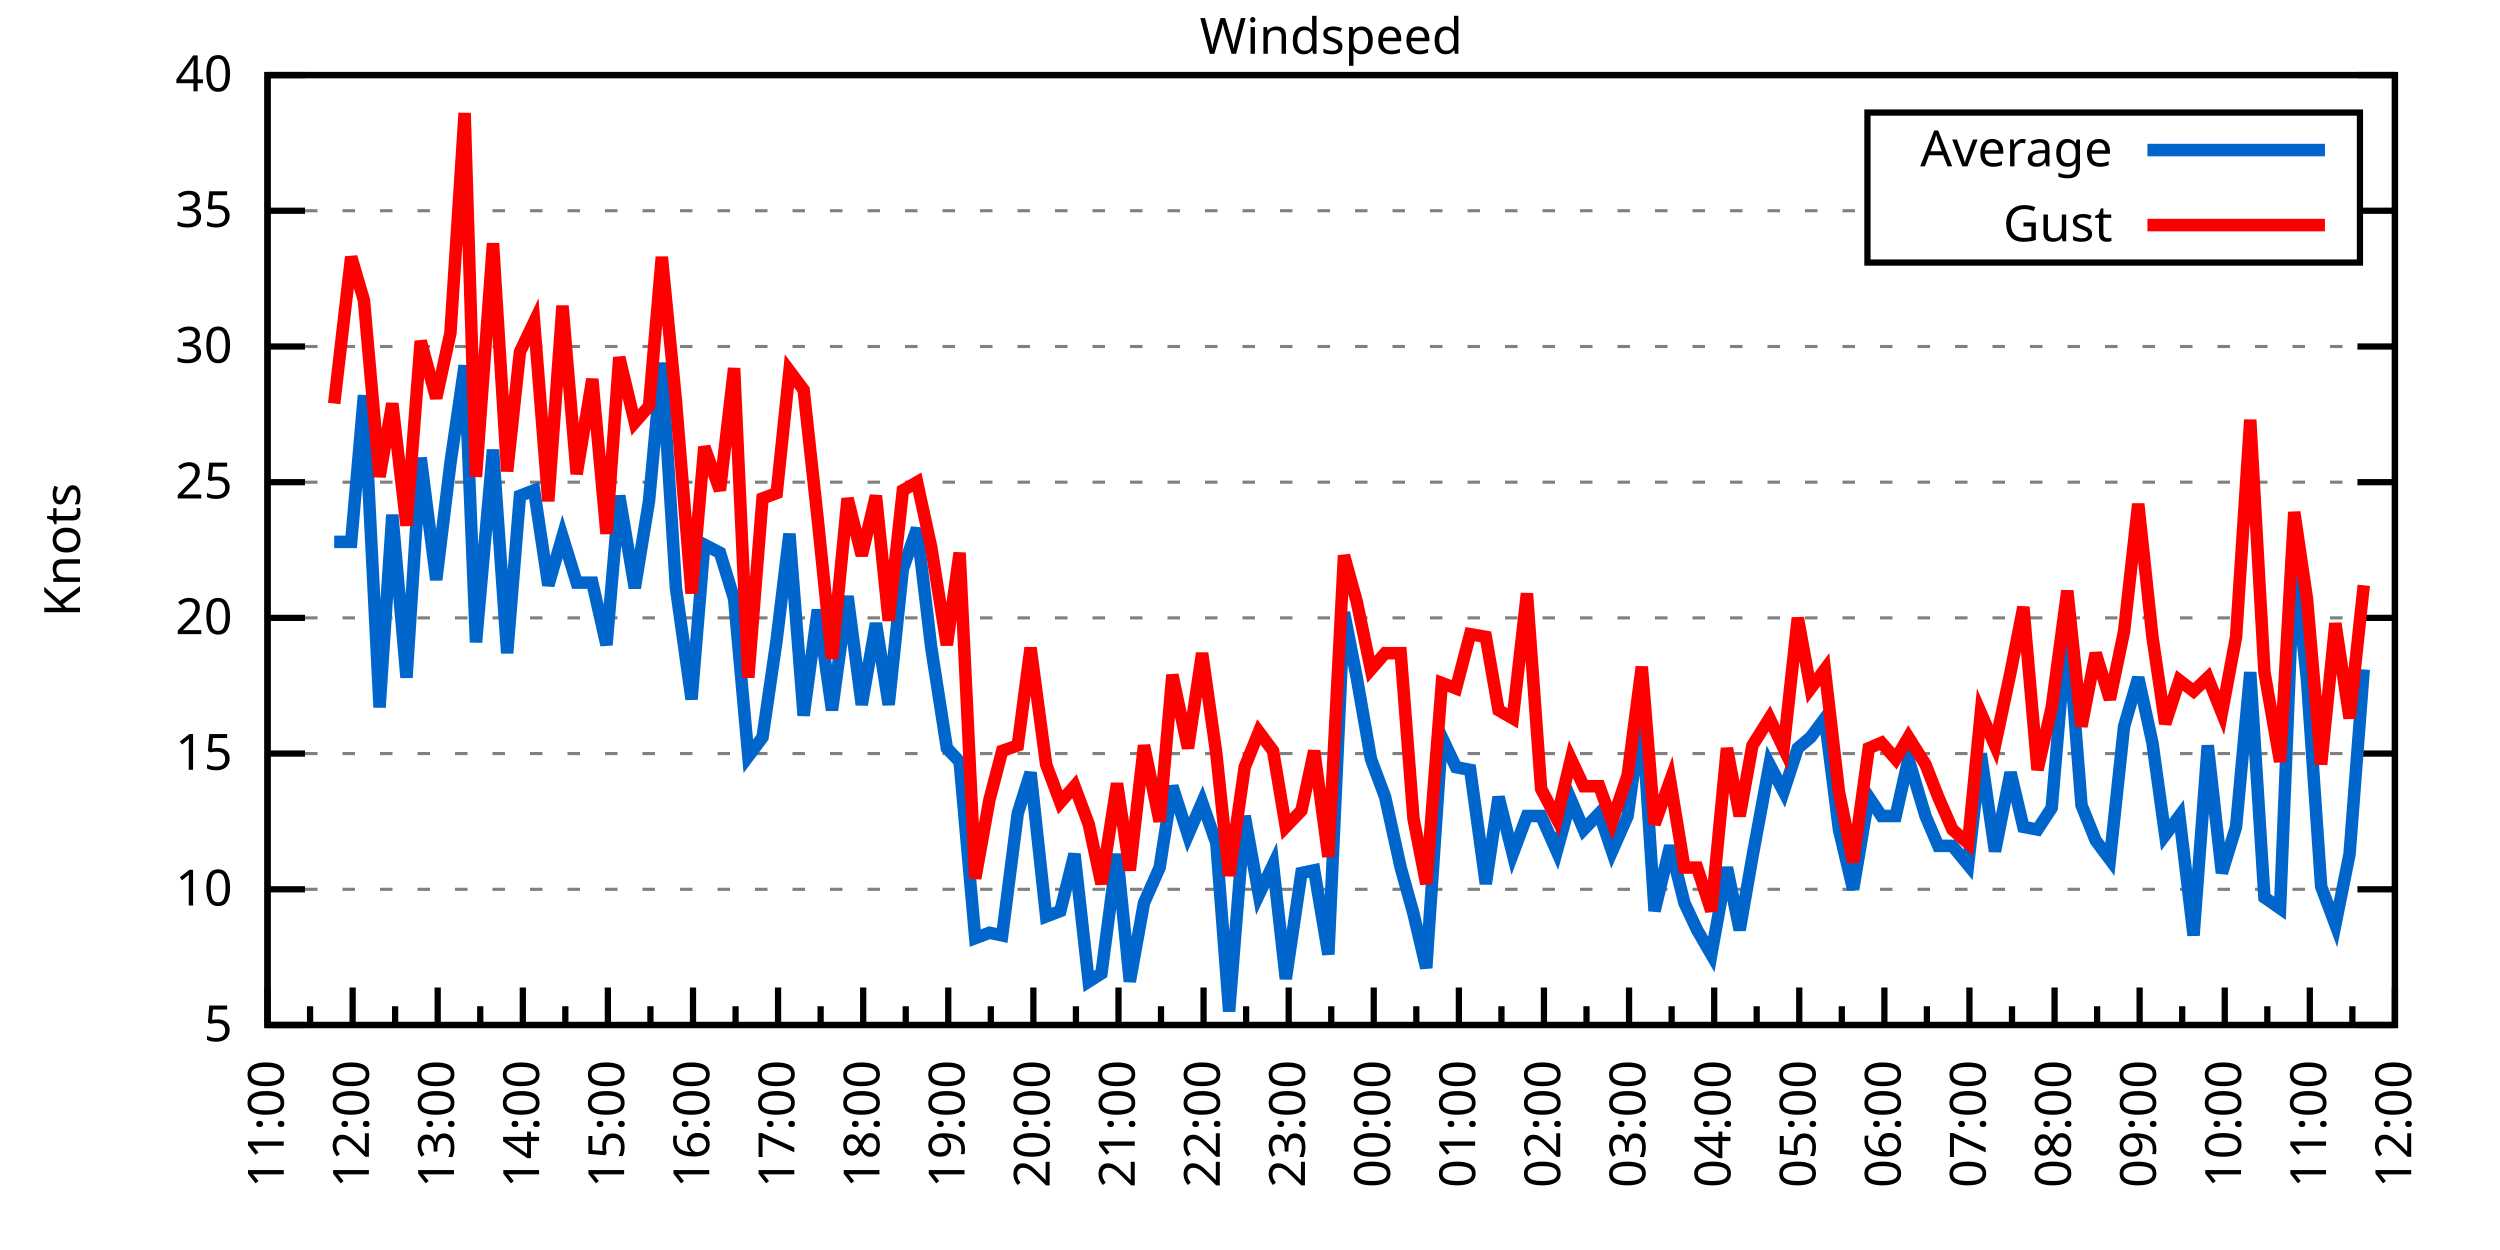
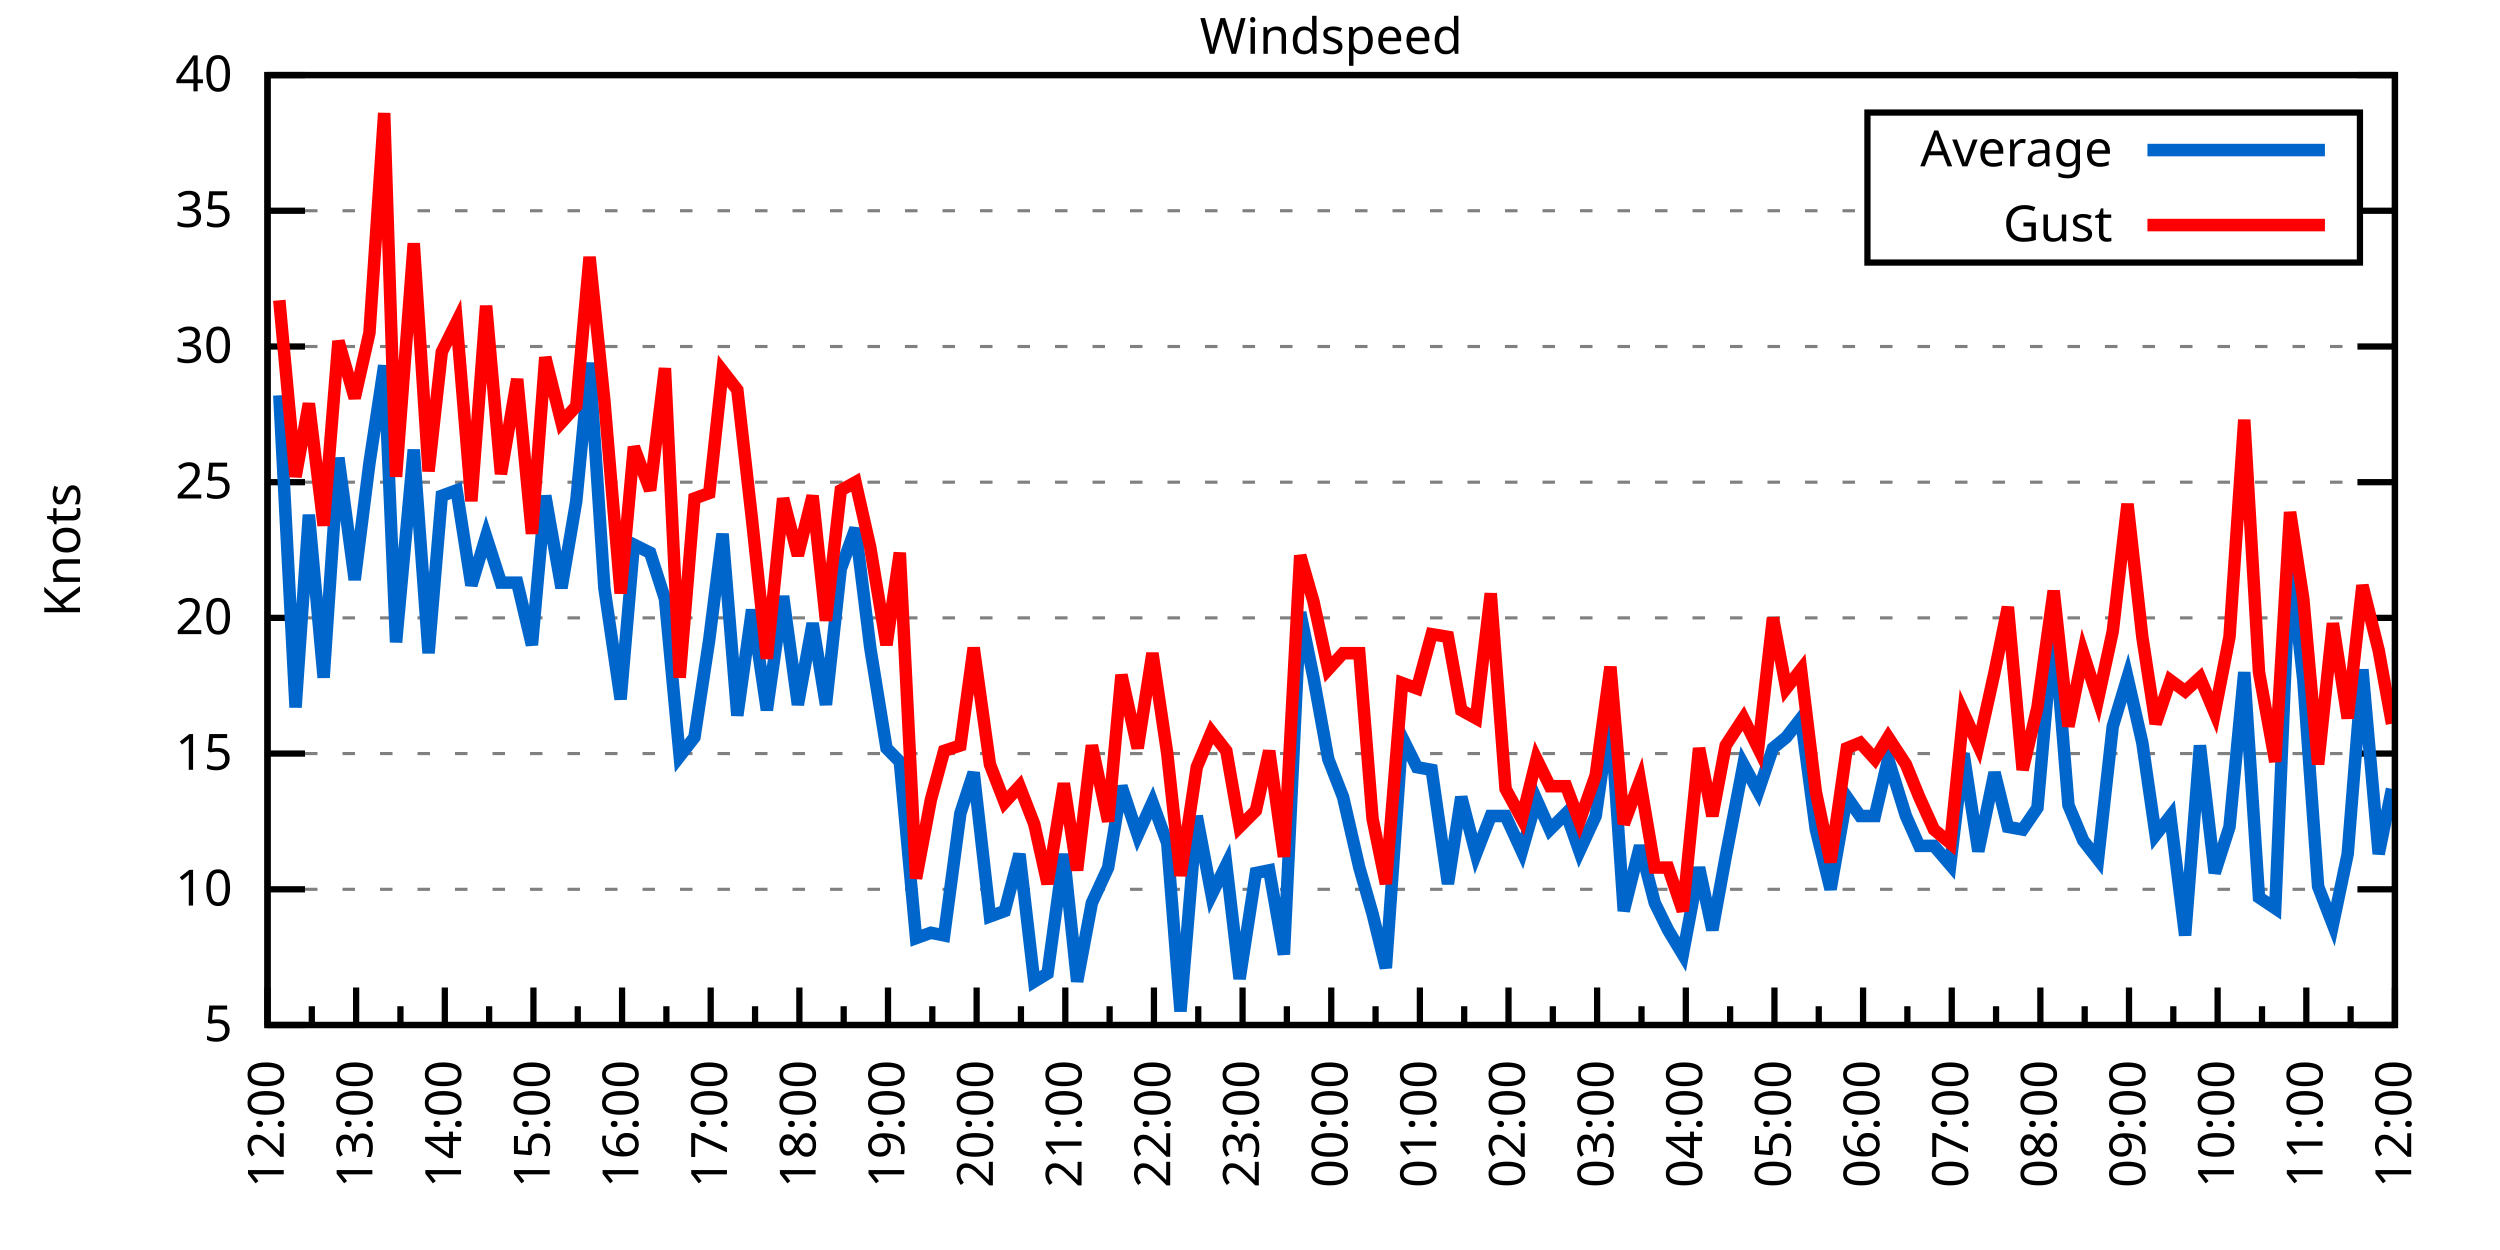
<svg xmlns="http://www.w3.org/2000/svg" xmlns:xlink="http://www.w3.org/1999/xlink" width="400" height="200" viewBox="0 0 400 200">
  <g id="gnuplot_canvas">
    <rect x="0" y="0" width="400" height="200" fill="none" />
    <defs>
      <circle id="gpDot" r="0.5" stroke-width="0.5" stroke="currentColor" />
      <path id="gpPt0" stroke-width="0.333" stroke="currentColor" d="M-1,0 h2 M0,-1 v2" />
      <path id="gpPt1" stroke-width="0.333" stroke="currentColor" d="M-1,-1 L1,1 M1,-1 L-1,1" />
      <path id="gpPt2" stroke-width="0.333" stroke="currentColor" d="M-1,0 L1,0 M0,-1 L0,1 M-1,-1 L1,1 M-1,1 L1,-1" />
      <rect id="gpPt3" stroke-width="0.333" stroke="currentColor" x="-1" y="-1" width="2" height="2" />
      <rect id="gpPt4" stroke-width="0.333" stroke="currentColor" fill="currentColor" x="-1" y="-1" width="2" height="2" />
      <circle id="gpPt5" stroke-width="0.333" stroke="currentColor" cx="0" cy="0" r="1" />
      <use xlink:href="#gpPt5" id="gpPt6" fill="currentColor" stroke="none" />
      <path id="gpPt7" stroke-width="0.333" stroke="currentColor" d="M0,-1.33 L-1.33,0.67 L1.33,0.67 z" />
      <use xlink:href="#gpPt7" id="gpPt8" fill="currentColor" stroke="none" />
      <use xlink:href="#gpPt7" id="gpPt9" stroke="currentColor" transform="rotate(180)" />
      <use xlink:href="#gpPt9" id="gpPt10" fill="currentColor" stroke="none" />
      <use xlink:href="#gpPt3" id="gpPt11" stroke="currentColor" transform="rotate(45)" />
      <use xlink:href="#gpPt11" id="gpPt12" fill="currentColor" stroke="none" />
      <path id="gpPt13" stroke-width="0.333" stroke="currentColor" d="M0,1.330 L1.265,0.411 L0.782,-1.067 L-0.782,-1.076 L-1.265,0.411 z" />
      <use xlink:href="#gpPt13" id="gpPt14" fill="currentColor" stroke="none" />
      <filter id="textbox" filterUnits="objectBoundingBox" x="0" y="0" height="1" width="1">
        <feFlood flood-color="white" flood-opacity="1" result="bgnd" />
        <feComposite in="SourceGraphic" in2="bgnd" operator="atop" />
      </filter>
      <filter id="greybox" filterUnits="objectBoundingBox" x="0" y="0" height="1" width="1">
        <feFlood flood-color="lightgrey" flood-opacity="1" result="grey" />
        <feComposite in="SourceGraphic" in2="grey" operator="atop" />
      </filter>
    </defs>
    <g fill="none" color="white" stroke="currentColor" stroke-width="1.00" stroke-linecap="butt" stroke-linejoin="miter">
</g>
    <g fill="none" color="black" stroke="currentColor" stroke-width="1.00" stroke-linecap="butt" stroke-linejoin="miter">
      <g stroke="none" shape-rendering="crispEdges">
        <polygon fill="rgb(255, 255, 255)" points="42.80,164.00 383.18,164.00 383.18,12.02 42.80,12.02 " />
      </g>
    </g>
    <g fill="none" color="black" stroke="currentColor" stroke-width="1.00" stroke-linecap="butt" stroke-linejoin="miter">
</g>
    <g fill="none" color="black" stroke="black" stroke-width="0.50" stroke-linecap="butt" stroke-linejoin="miter">
</g>
    <g fill="none" color="gray" stroke="currentColor" stroke-width="0.50" stroke-linecap="butt" stroke-linejoin="miter">
      <path stroke="gray" stroke-dasharray="2,4" class="gridline" d="M42.80,164.00 L383.19,164.00  " />
    </g>
    <g fill="none" color="gray" stroke="gray" stroke-width="1.00" stroke-linecap="butt" stroke-linejoin="miter">
</g>
    <g fill="none" color="black" stroke="currentColor" stroke-width="1.00" stroke-linecap="butt" stroke-linejoin="miter">
      <path stroke="black" d="M42.80,164.00 L48.80,164.00 M383.19,164.00 L377.19,164.00  " />
      <g transform="translate(37.20,166.60)" stroke="none" fill="black" font-family="Sans" font-size="8.00" text-anchor="end">
        <text>
          <tspan font-family="Sans"> 5</tspan>
        </text>
      </g>
    </g>
    <g fill="none" color="black" stroke="currentColor" stroke-width="1.00" stroke-linecap="butt" stroke-linejoin="miter">
</g>
    <g fill="none" color="black" stroke="black" stroke-width="0.50" stroke-linecap="butt" stroke-linejoin="miter">
</g>
    <g fill="none" color="gray" stroke="currentColor" stroke-width="0.50" stroke-linecap="butt" stroke-linejoin="miter">
      <path stroke="gray" stroke-dasharray="2,4" class="gridline" d="M42.80,142.29 L383.19,142.29  " />
    </g>
    <g fill="none" color="gray" stroke="gray" stroke-width="1.00" stroke-linecap="butt" stroke-linejoin="miter">
</g>
    <g fill="none" color="black" stroke="currentColor" stroke-width="1.00" stroke-linecap="butt" stroke-linejoin="miter">
      <path stroke="black" d="M42.80,142.29 L48.80,142.29 M383.19,142.29 L377.19,142.29  " />
      <g transform="translate(37.20,144.89)" stroke="none" fill="black" font-family="Sans" font-size="8.00" text-anchor="end">
        <text>
          <tspan font-family="Sans"> 10</tspan>
        </text>
      </g>
    </g>
    <g fill="none" color="black" stroke="currentColor" stroke-width="1.00" stroke-linecap="butt" stroke-linejoin="miter">
</g>
    <g fill="none" color="black" stroke="black" stroke-width="0.50" stroke-linecap="butt" stroke-linejoin="miter">
</g>
    <g fill="none" color="gray" stroke="currentColor" stroke-width="0.50" stroke-linecap="butt" stroke-linejoin="miter">
      <path stroke="gray" stroke-dasharray="2,4" class="gridline" d="M42.80,120.57 L383.19,120.57  " />
    </g>
    <g fill="none" color="gray" stroke="gray" stroke-width="1.00" stroke-linecap="butt" stroke-linejoin="miter">
</g>
    <g fill="none" color="black" stroke="currentColor" stroke-width="1.00" stroke-linecap="butt" stroke-linejoin="miter">
      <path stroke="black" d="M42.80,120.57 L48.80,120.57 M383.19,120.57 L377.19,120.57  " />
      <g transform="translate(37.20,123.17)" stroke="none" fill="black" font-family="Sans" font-size="8.00" text-anchor="end">
        <text>
          <tspan font-family="Sans"> 15</tspan>
        </text>
      </g>
    </g>
    <g fill="none" color="black" stroke="currentColor" stroke-width="1.00" stroke-linecap="butt" stroke-linejoin="miter">
</g>
    <g fill="none" color="black" stroke="black" stroke-width="0.50" stroke-linecap="butt" stroke-linejoin="miter">
</g>
    <g fill="none" color="gray" stroke="currentColor" stroke-width="0.50" stroke-linecap="butt" stroke-linejoin="miter">
      <path stroke="gray" stroke-dasharray="2,4" class="gridline" d="M42.80,98.86 L383.19,98.86  " />
    </g>
    <g fill="none" color="gray" stroke="gray" stroke-width="1.00" stroke-linecap="butt" stroke-linejoin="miter">
</g>
    <g fill="none" color="black" stroke="currentColor" stroke-width="1.00" stroke-linecap="butt" stroke-linejoin="miter">
      <path stroke="black" d="M42.80,98.86 L48.80,98.86 M383.19,98.86 L377.19,98.86  " />
      <g transform="translate(37.20,101.46)" stroke="none" fill="black" font-family="Sans" font-size="8.00" text-anchor="end">
        <text>
          <tspan font-family="Sans"> 20</tspan>
        </text>
      </g>
    </g>
    <g fill="none" color="black" stroke="currentColor" stroke-width="1.00" stroke-linecap="butt" stroke-linejoin="miter">
</g>
    <g fill="none" color="black" stroke="black" stroke-width="0.50" stroke-linecap="butt" stroke-linejoin="miter">
</g>
    <g fill="none" color="gray" stroke="currentColor" stroke-width="0.50" stroke-linecap="butt" stroke-linejoin="miter">
      <path stroke="gray" stroke-dasharray="2,4" class="gridline" d="M42.80,77.15 L383.19,77.15  " />
    </g>
    <g fill="none" color="gray" stroke="gray" stroke-width="1.00" stroke-linecap="butt" stroke-linejoin="miter">
</g>
    <g fill="none" color="black" stroke="currentColor" stroke-width="1.00" stroke-linecap="butt" stroke-linejoin="miter">
      <path stroke="black" d="M42.80,77.15 L48.80,77.15 M383.19,77.15 L377.19,77.15  " />
      <g transform="translate(37.20,79.75)" stroke="none" fill="black" font-family="Sans" font-size="8.00" text-anchor="end">
        <text>
          <tspan font-family="Sans"> 25</tspan>
        </text>
      </g>
    </g>
    <g fill="none" color="black" stroke="currentColor" stroke-width="1.00" stroke-linecap="butt" stroke-linejoin="miter">
</g>
    <g fill="none" color="black" stroke="black" stroke-width="0.50" stroke-linecap="butt" stroke-linejoin="miter">
</g>
    <g fill="none" color="gray" stroke="currentColor" stroke-width="0.50" stroke-linecap="butt" stroke-linejoin="miter">
      <path stroke="gray" stroke-dasharray="2,4" class="gridline" d="M42.80,55.44 L383.19,55.44  " />
    </g>
    <g fill="none" color="gray" stroke="gray" stroke-width="1.00" stroke-linecap="butt" stroke-linejoin="miter">
</g>
    <g fill="none" color="black" stroke="currentColor" stroke-width="1.00" stroke-linecap="butt" stroke-linejoin="miter">
      <path stroke="black" d="M42.80,55.44 L48.80,55.44 M383.19,55.44 L377.19,55.44  " />
      <g transform="translate(37.20,58.04)" stroke="none" fill="black" font-family="Sans" font-size="8.00" text-anchor="end">
        <text>
          <tspan font-family="Sans"> 30</tspan>
        </text>
      </g>
    </g>
    <g fill="none" color="black" stroke="currentColor" stroke-width="1.00" stroke-linecap="butt" stroke-linejoin="miter">
</g>
    <g fill="none" color="black" stroke="black" stroke-width="0.50" stroke-linecap="butt" stroke-linejoin="miter">
</g>
    <g fill="none" color="gray" stroke="currentColor" stroke-width="0.50" stroke-linecap="butt" stroke-linejoin="miter">
      <path stroke="gray" stroke-dasharray="2,4" class="gridline" d="M42.80,33.72 L298.79,33.72 M377.59,33.72 L383.19,33.72  " />
    </g>
    <g fill="none" color="gray" stroke="gray" stroke-width="1.00" stroke-linecap="butt" stroke-linejoin="miter">
</g>
    <g fill="none" color="black" stroke="currentColor" stroke-width="1.00" stroke-linecap="butt" stroke-linejoin="miter">
      <path stroke="black" d="M42.80,33.72 L48.80,33.72 M383.19,33.72 L377.19,33.72  " />
      <g transform="translate(37.20,36.32)" stroke="none" fill="black" font-family="Sans" font-size="8.00" text-anchor="end">
        <text>
          <tspan font-family="Sans"> 35</tspan>
        </text>
      </g>
    </g>
    <g fill="none" color="black" stroke="currentColor" stroke-width="1.00" stroke-linecap="butt" stroke-linejoin="miter">
</g>
    <g fill="none" color="black" stroke="black" stroke-width="0.50" stroke-linecap="butt" stroke-linejoin="miter">
</g>
    <g fill="none" color="gray" stroke="currentColor" stroke-width="0.50" stroke-linecap="butt" stroke-linejoin="miter">
      <path stroke="gray" stroke-dasharray="2,4" class="gridline" d="M42.80,12.01 L383.19,12.01  " />
    </g>
    <g fill="none" color="gray" stroke="gray" stroke-width="1.00" stroke-linecap="butt" stroke-linejoin="miter">
</g>
    <g fill="none" color="black" stroke="currentColor" stroke-width="1.00" stroke-linecap="butt" stroke-linejoin="miter">
      <path stroke="black" d="M42.80,12.01 L48.80,12.01 M383.19,12.01 L377.19,12.01  " />
      <g transform="translate(37.20,14.61)" stroke="none" fill="black" font-family="Sans" font-size="8.00" text-anchor="end">
        <text>
          <tspan font-family="Sans"> 40</tspan>
        </text>
      </g>
    </g>
    <g fill="none" color="black" stroke="currentColor" stroke-width="1.00" stroke-linecap="butt" stroke-linejoin="miter">
      <path stroke="black" d="M42.80,164.00 L42.80,158.00  " />
      <g transform="translate(45.40,169.60) rotate(270)" stroke="none" fill="black" font-family="Sans" font-size="8.00" text-anchor="end">
        <text>
+           <tspan font-family="Sans">12:00</tspan>
+         </text>
+       </g>
+     </g>
+     <g fill="none" color="black" stroke="currentColor" stroke-width="1.00" stroke-linecap="butt" stroke-linejoin="miter">
+       <path stroke="black" d="M49.89,164.00 L49.89,161.00 M56.98,164.00 L56.98,158.00  " />
+       <g transform="translate(59.58,169.60) rotate(270)" stroke="none" fill="black" font-family="Sans" font-size="8.00" text-anchor="end">
+         <text>
+           <tspan font-family="Sans">13:00</tspan>
+         </text>
+       </g>
+     </g>
+     <g fill="none" color="black" stroke="currentColor" stroke-width="1.00" stroke-linecap="butt" stroke-linejoin="miter">
+       <path stroke="black" d="M64.07,164.00 L64.07,161.00 M71.17,164.00 L71.17,158.00  " />
+       <g transform="translate(73.77,169.60) rotate(270)" stroke="none" fill="black" font-family="Sans" font-size="8.00" text-anchor="end">
+         <text>
+           <tspan font-family="Sans">14:00</tspan>
+         </text>
+       </g>
+     </g>
+     <g fill="none" color="black" stroke="currentColor" stroke-width="1.00" stroke-linecap="butt" stroke-linejoin="miter">
+       <path stroke="black" d="M78.26,164.00 L78.26,161.00 M85.35,164.00 L85.35,158.00  " />
+       <g transform="translate(87.95,169.60) rotate(270)" stroke="none" fill="black" font-family="Sans" font-size="8.00" text-anchor="end">
+         <text>
+           <tspan font-family="Sans">15:00</tspan>
+         </text>
+       </g>
+     </g>
+     <g fill="none" color="black" stroke="currentColor" stroke-width="1.00" stroke-linecap="butt" stroke-linejoin="miter">
+       <path stroke="black" d="M92.44,164.00 L92.44,161.00 M99.53,164.00 L99.53,158.00  " />
+       <g transform="translate(102.13,169.60) rotate(270)" stroke="none" fill="black" font-family="Sans" font-size="8.00" text-anchor="end">
+         <text>
+           <tspan font-family="Sans">16:00</tspan>
+         </text>
+       </g>
+     </g>
+     <g fill="none" color="black" stroke="currentColor" stroke-width="1.00" stroke-linecap="butt" stroke-linejoin="miter">
+       <path stroke="black" d="M106.62,164.00 L106.62,161.00 M113.71,164.00 L113.71,158.00  " />
+       <g transform="translate(116.31,169.60) rotate(270)" stroke="none" fill="black" font-family="Sans" font-size="8.00" text-anchor="end">
+         <text>
+           <tspan font-family="Sans">17:00</tspan>
+         </text>
+       </g>
+     </g>
+     <g fill="none" color="black" stroke="currentColor" stroke-width="1.00" stroke-linecap="butt" stroke-linejoin="miter">
+       <path stroke="black" d="M120.81,164.00 L120.81,161.00 M127.90,164.00 L127.90,158.00  " />
+       <g transform="translate(130.50,169.60) rotate(270)" stroke="none" fill="black" font-family="Sans" font-size="8.00" text-anchor="end">
+         <text>
+           <tspan font-family="Sans">18:00</tspan>
+         </text>
+       </g>
+     </g>
+     <g fill="none" color="black" stroke="currentColor" stroke-width="1.00" stroke-linecap="butt" stroke-linejoin="miter">
+       <path stroke="black" d="M134.99,164.00 L134.99,161.00 M142.08,164.00 L142.08,158.00  " />
+       <g transform="translate(144.68,169.60) rotate(270)" stroke="none" fill="black" font-family="Sans" font-size="8.00" text-anchor="end">
+         <text>
+           <tspan font-family="Sans">19:00</tspan>
+         </text>
+       </g>
+     </g>
+     <g fill="none" color="black" stroke="currentColor" stroke-width="1.00" stroke-linecap="butt" stroke-linejoin="miter">
+       <path stroke="black" d="M149.17,164.00 L149.17,161.00 M156.26,164.00 L156.26,158.00  " />
+       <g transform="translate(158.86,169.60) rotate(270)" stroke="none" fill="black" font-family="Sans" font-size="8.00" text-anchor="end">
+         <text>
+           <tspan font-family="Sans">20:00</tspan>
+         </text>
+       </g>
+     </g>
+     <g fill="none" color="black" stroke="currentColor" stroke-width="1.00" stroke-linecap="butt" stroke-linejoin="miter">
+       <path stroke="black" d="M163.35,164.00 L163.35,161.00 M170.45,164.00 L170.45,158.00  " />
+       <g transform="translate(173.05,169.60) rotate(270)" stroke="none" fill="black" font-family="Sans" font-size="8.00" text-anchor="end">
+         <text>
+           <tspan font-family="Sans">21:00</tspan>
+         </text>
+       </g>
+     </g>
+     <g fill="none" color="black" stroke="currentColor" stroke-width="1.00" stroke-linecap="butt" stroke-linejoin="miter">
+       <path stroke="black" d="M177.54,164.00 L177.54,161.00 M184.63,164.00 L184.63,158.00  " />
+       <g transform="translate(187.23,169.60) rotate(270)" stroke="none" fill="black" font-family="Sans" font-size="8.00" text-anchor="end">
+         <text>
+           <tspan font-family="Sans">22:00</tspan>
+         </text>
+       </g>
+     </g>
+     <g fill="none" color="black" stroke="currentColor" stroke-width="1.00" stroke-linecap="butt" stroke-linejoin="miter">
+       <path stroke="black" d="M191.72,164.00 L191.72,161.00 M198.81,164.00 L198.81,158.00  " />
+       <g transform="translate(201.41,169.60) rotate(270)" stroke="none" fill="black" font-family="Sans" font-size="8.00" text-anchor="end">
+         <text>
+           <tspan font-family="Sans">23:00</tspan>
+         </text>
+       </g>
+     </g>
+     <g fill="none" color="black" stroke="currentColor" stroke-width="1.00" stroke-linecap="butt" stroke-linejoin="miter">
+       <path stroke="black" d="M205.90,164.00 L205.90,161.00 M213.00,164.00 L213.00,158.00  " />
+       <g transform="translate(215.60,169.60) rotate(270)" stroke="none" fill="black" font-family="Sans" font-size="8.00" text-anchor="end">
+         <text>
+           <tspan font-family="Sans">00:00</tspan>
+         </text>
+       </g>
+     </g>
+     <g fill="none" color="black" stroke="currentColor" stroke-width="1.00" stroke-linecap="butt" stroke-linejoin="miter">
+       <path stroke="black" d="M220.09,164.00 L220.09,161.00 M227.18,164.00 L227.18,158.00  " />
+       <g transform="translate(229.78,169.60) rotate(270)" stroke="none" fill="black" font-family="Sans" font-size="8.00" text-anchor="end">
+         <text>
+           <tspan font-family="Sans">01:00</tspan>
+         </text>
+       </g>
+     </g>
+     <g fill="none" color="black" stroke="currentColor" stroke-width="1.00" stroke-linecap="butt" stroke-linejoin="miter">
+       <path stroke="black" d="M234.27,164.00 L234.27,161.00 M241.36,164.00 L241.36,158.00  " />
+       <g transform="translate(243.96,169.60) rotate(270)" stroke="none" fill="black" font-family="Sans" font-size="8.00" text-anchor="end">
+         <text>
+           <tspan font-family="Sans">02:00</tspan>
+         </text>
+       </g>
+     </g>
+     <g fill="none" color="black" stroke="currentColor" stroke-width="1.00" stroke-linecap="butt" stroke-linejoin="miter">
+       <path stroke="black" d="M248.45,164.00 L248.45,161.00 M255.54,164.00 L255.54,158.00  " />
+       <g transform="translate(258.14,169.60) rotate(270)" stroke="none" fill="black" font-family="Sans" font-size="8.00" text-anchor="end">
+         <text>
+           <tspan font-family="Sans">03:00</tspan>
+         </text>
+       </g>
+     </g>
+     <g fill="none" color="black" stroke="currentColor" stroke-width="1.00" stroke-linecap="butt" stroke-linejoin="miter">
+       <path stroke="black" d="M262.64,164.00 L262.64,161.00 M269.73,164.00 L269.73,158.00  " />
+       <g transform="translate(272.33,169.60) rotate(270)" stroke="none" fill="black" font-family="Sans" font-size="8.00" text-anchor="end">
+         <text>
+           <tspan font-family="Sans">04:00</tspan>
+         </text>
+       </g>
+     </g>
+     <g fill="none" color="black" stroke="currentColor" stroke-width="1.00" stroke-linecap="butt" stroke-linejoin="miter">
+       <path stroke="black" d="M276.82,164.00 L276.82,161.00 M283.91,164.00 L283.91,158.00  " />
+       <g transform="translate(286.51,169.60) rotate(270)" stroke="none" fill="black" font-family="Sans" font-size="8.00" text-anchor="end">
+         <text>
+           <tspan font-family="Sans">05:00</tspan>
+         </text>
+       </g>
+     </g>
+     <g fill="none" color="black" stroke="currentColor" stroke-width="1.00" stroke-linecap="butt" stroke-linejoin="miter">
+       <path stroke="black" d="M291.00,164.00 L291.00,161.00 M298.09,164.00 L298.09,158.00  " />
+       <g transform="translate(300.69,169.60) rotate(270)" stroke="none" fill="black" font-family="Sans" font-size="8.00" text-anchor="end">
+         <text>
+           <tspan font-family="Sans">06:00</tspan>
+         </text>
+       </g>
+     </g>
+     <g fill="none" color="black" stroke="currentColor" stroke-width="1.00" stroke-linecap="butt" stroke-linejoin="miter">
+       <path stroke="black" d="M305.18,164.00 L305.18,161.00 M312.28,164.00 L312.28,158.00  " />
+       <g transform="translate(314.88,169.60) rotate(270)" stroke="none" fill="black" font-family="Sans" font-size="8.00" text-anchor="end">
+         <text>
+           <tspan font-family="Sans">07:00</tspan>
+         </text>
+       </g>
+     </g>
+     <g fill="none" color="black" stroke="currentColor" stroke-width="1.00" stroke-linecap="butt" stroke-linejoin="miter">
+       <path stroke="black" d="M319.37,164.00 L319.37,161.00 M326.46,164.00 L326.46,158.00  " />
+       <g transform="translate(329.06,169.60) rotate(270)" stroke="none" fill="black" font-family="Sans" font-size="8.00" text-anchor="end">
+         <text>
+           <tspan font-family="Sans">08:00</tspan>
+         </text>
+       </g>
+     </g>
+     <g fill="none" color="black" stroke="currentColor" stroke-width="1.00" stroke-linecap="butt" stroke-linejoin="miter">
+       <path stroke="black" d="M333.55,164.00 L333.55,161.00 M340.64,164.00 L340.64,158.00  " />
+       <g transform="translate(343.24,169.60) rotate(270)" stroke="none" fill="black" font-family="Sans" font-size="8.00" text-anchor="end">
+         <text>
+           <tspan font-family="Sans">09:00</tspan>
+         </text>
+       </g>
+     </g>
+     <g fill="none" color="black" stroke="currentColor" stroke-width="1.00" stroke-linecap="butt" stroke-linejoin="miter">
+       <path stroke="black" d="M347.73,164.00 L347.73,161.00 M354.82,164.00 L354.82,158.00  " />
+       <g transform="translate(357.42,169.60) rotate(270)" stroke="none" fill="black" font-family="Sans" font-size="8.00" text-anchor="end">
+         <text>
+           <tspan font-family="Sans">10:00</tspan>
+         </text>
+       </g>
+     </g>
+     <g fill="none" color="black" stroke="currentColor" stroke-width="1.00" stroke-linecap="butt" stroke-linejoin="miter">
+       <path stroke="black" d="M361.92,164.00 L361.92,161.00 M369.01,164.00 L369.01,158.00  " />
+       <g transform="translate(371.61,169.60) rotate(270)" stroke="none" fill="black" font-family="Sans" font-size="8.00" text-anchor="end">
+         <text>
          <tspan font-family="Sans">11:00</tspan>
        </text>
      </g>
    </g>
    <g fill="none" color="black" stroke="currentColor" stroke-width="1.00" stroke-linecap="butt" stroke-linejoin="miter">
-       <path stroke="black" d="M49.61,164.00 L49.61,161.00 M56.42,164.00 L56.42,158.00  " />
-       <g transform="translate(59.02,169.60) rotate(270)" stroke="none" fill="black" font-family="Sans" font-size="8.00" text-anchor="end">
-         <text>
-           <tspan font-family="Sans">12:00</tspan>
-         </text>
-       </g>
-     </g>
-     <g fill="none" color="black" stroke="currentColor" stroke-width="1.00" stroke-linecap="butt" stroke-linejoin="miter">
-       <path stroke="black" d="M63.22,164.00 L63.22,161.00 M70.03,164.00 L70.03,158.00  " />
-       <g transform="translate(72.63,169.60) rotate(270)" stroke="none" fill="black" font-family="Sans" font-size="8.00" text-anchor="end">
-         <text>
-           <tspan font-family="Sans">13:00</tspan>
-         </text>
-       </g>
-     </g>
-     <g fill="none" color="black" stroke="currentColor" stroke-width="1.00" stroke-linecap="butt" stroke-linejoin="miter">
-       <path stroke="black" d="M76.84,164.00 L76.84,161.00 M83.65,164.00 L83.65,158.00  " />
-       <g transform="translate(86.25,169.60) rotate(270)" stroke="none" fill="black" font-family="Sans" font-size="8.00" text-anchor="end">
-         <text>
-           <tspan font-family="Sans">14:00</tspan>
-         </text>
-       </g>
-     </g>
-     <g fill="none" color="black" stroke="currentColor" stroke-width="1.00" stroke-linecap="butt" stroke-linejoin="miter">
-       <path stroke="black" d="M90.45,164.00 L90.45,161.00 M97.26,164.00 L97.26,158.00  " />
-       <g transform="translate(99.86,169.60) rotate(270)" stroke="none" fill="black" font-family="Sans" font-size="8.00" text-anchor="end">
-         <text>
-           <tspan font-family="Sans">15:00</tspan>
-         </text>
-       </g>
-     </g>
-     <g fill="none" color="black" stroke="currentColor" stroke-width="1.00" stroke-linecap="butt" stroke-linejoin="miter">
-       <path stroke="black" d="M104.07,164.00 L104.07,161.00 M110.88,164.00 L110.88,158.00  " />
-       <g transform="translate(113.48,169.60) rotate(270)" stroke="none" fill="black" font-family="Sans" font-size="8.00" text-anchor="end">
-         <text>
-           <tspan font-family="Sans">16:00</tspan>
-         </text>
-       </g>
-     </g>
-     <g fill="none" color="black" stroke="currentColor" stroke-width="1.00" stroke-linecap="butt" stroke-linejoin="miter">
-       <path stroke="black" d="M117.69,164.00 L117.69,161.00 M124.49,164.00 L124.49,158.00  " />
-       <g transform="translate(127.09,169.60) rotate(270)" stroke="none" fill="black" font-family="Sans" font-size="8.00" text-anchor="end">
-         <text>
-           <tspan font-family="Sans">17:00</tspan>
-         </text>
-       </g>
-     </g>
-     <g fill="none" color="black" stroke="currentColor" stroke-width="1.00" stroke-linecap="butt" stroke-linejoin="miter">
-       <path stroke="black" d="M131.30,164.00 L131.30,161.00 M138.11,164.00 L138.11,158.00  " />
-       <g transform="translate(140.71,169.60) rotate(270)" stroke="none" fill="black" font-family="Sans" font-size="8.00" text-anchor="end">
-         <text>
-           <tspan font-family="Sans">18:00</tspan>
-         </text>
-       </g>
-     </g>
-     <g fill="none" color="black" stroke="currentColor" stroke-width="1.00" stroke-linecap="butt" stroke-linejoin="miter">
-       <path stroke="black" d="M144.92,164.00 L144.92,161.00 M151.72,164.00 L151.72,158.00  " />
-       <g transform="translate(154.32,169.60) rotate(270)" stroke="none" fill="black" font-family="Sans" font-size="8.00" text-anchor="end">
-         <text>
-           <tspan font-family="Sans">19:00</tspan>
-         </text>
-       </g>
-     </g>
-     <g fill="none" color="black" stroke="currentColor" stroke-width="1.00" stroke-linecap="butt" stroke-linejoin="miter">
-       <path stroke="black" d="M158.53,164.00 L158.53,161.00 M165.34,164.00 L165.34,158.00  " />
-       <g transform="translate(167.94,169.60) rotate(270)" stroke="none" fill="black" font-family="Sans" font-size="8.00" text-anchor="end">
-         <text>
-           <tspan font-family="Sans">20:00</tspan>
-         </text>
-       </g>
-     </g>
-     <g fill="none" color="black" stroke="currentColor" stroke-width="1.00" stroke-linecap="butt" stroke-linejoin="miter">
-       <path stroke="black" d="M172.15,164.00 L172.15,161.00 M178.96,164.00 L178.96,158.00  " />
-       <g transform="translate(181.56,169.60) rotate(270)" stroke="none" fill="black" font-family="Sans" font-size="8.00" text-anchor="end">
-         <text>
-           <tspan font-family="Sans">21:00</tspan>
-         </text>
-       </g>
-     </g>
-     <g fill="none" color="black" stroke="currentColor" stroke-width="1.00" stroke-linecap="butt" stroke-linejoin="miter">
-       <path stroke="black" d="M185.76,164.00 L185.76,161.00 M192.57,164.00 L192.57,158.00  " />
-       <g transform="translate(195.17,169.60) rotate(270)" stroke="none" fill="black" font-family="Sans" font-size="8.00" text-anchor="end">
-         <text>
-           <tspan font-family="Sans">22:00</tspan>
-         </text>
-       </g>
-     </g>
-     <g fill="none" color="black" stroke="currentColor" stroke-width="1.00" stroke-linecap="butt" stroke-linejoin="miter">
-       <path stroke="black" d="M199.38,164.00 L199.38,161.00 M206.19,164.00 L206.19,158.00  " />
-       <g transform="translate(208.79,169.60) rotate(270)" stroke="none" fill="black" font-family="Sans" font-size="8.00" text-anchor="end">
-         <text>
-           <tspan font-family="Sans">23:00</tspan>
-         </text>
-       </g>
-     </g>
-     <g fill="none" color="black" stroke="currentColor" stroke-width="1.00" stroke-linecap="butt" stroke-linejoin="miter">
-       <path stroke="black" d="M213.00,164.00 L213.00,161.00 M219.80,164.00 L219.80,158.00  " />
-       <g transform="translate(222.40,169.60) rotate(270)" stroke="none" fill="black" font-family="Sans" font-size="8.00" text-anchor="end">
-         <text>
-           <tspan font-family="Sans">00:00</tspan>
-         </text>
-       </g>
-     </g>
-     <g fill="none" color="black" stroke="currentColor" stroke-width="1.00" stroke-linecap="butt" stroke-linejoin="miter">
-       <path stroke="black" d="M226.61,164.00 L226.61,161.00 M233.42,164.00 L233.42,158.00  " />
-       <g transform="translate(236.02,169.60) rotate(270)" stroke="none" fill="black" font-family="Sans" font-size="8.00" text-anchor="end">
-         <text>
-           <tspan font-family="Sans">01:00</tspan>
-         </text>
-       </g>
-     </g>
-     <g fill="none" color="black" stroke="currentColor" stroke-width="1.00" stroke-linecap="butt" stroke-linejoin="miter">
-       <path stroke="black" d="M240.23,164.00 L240.23,161.00 M247.03,164.00 L247.03,158.00  " />
-       <g transform="translate(249.63,169.60) rotate(270)" stroke="none" fill="black" font-family="Sans" font-size="8.00" text-anchor="end">
-         <text>
-           <tspan font-family="Sans">02:00</tspan>
-         </text>
-       </g>
-     </g>
-     <g fill="none" color="black" stroke="currentColor" stroke-width="1.00" stroke-linecap="butt" stroke-linejoin="miter">
-       <path stroke="black" d="M253.84,164.00 L253.84,161.00 M260.65,164.00 L260.65,158.00  " />
-       <g transform="translate(263.25,169.60) rotate(270)" stroke="none" fill="black" font-family="Sans" font-size="8.00" text-anchor="end">
-         <text>
-           <tspan font-family="Sans">03:00</tspan>
-         </text>
-       </g>
-     </g>
-     <g fill="none" color="black" stroke="currentColor" stroke-width="1.00" stroke-linecap="butt" stroke-linejoin="miter">
-       <path stroke="black" d="M267.46,164.00 L267.46,161.00 M274.27,164.00 L274.27,158.00  " />
-       <g transform="translate(276.87,169.60) rotate(270)" stroke="none" fill="black" font-family="Sans" font-size="8.00" text-anchor="end">
-         <text>
-           <tspan font-family="Sans">04:00</tspan>
-         </text>
-       </g>
-     </g>
-     <g fill="none" color="black" stroke="currentColor" stroke-width="1.00" stroke-linecap="butt" stroke-linejoin="miter">
-       <path stroke="black" d="M281.07,164.00 L281.07,161.00 M287.88,164.00 L287.88,158.00  " />
-       <g transform="translate(290.48,169.60) rotate(270)" stroke="none" fill="black" font-family="Sans" font-size="8.00" text-anchor="end">
-         <text>
-           <tspan font-family="Sans">05:00</tspan>
-         </text>
-       </g>
-     </g>
-     <g fill="none" color="black" stroke="currentColor" stroke-width="1.00" stroke-linecap="butt" stroke-linejoin="miter">
-       <path stroke="black" d="M294.69,164.00 L294.69,161.00 M301.50,164.00 L301.50,158.00  " />
-       <g transform="translate(304.10,169.60) rotate(270)" stroke="none" fill="black" font-family="Sans" font-size="8.00" text-anchor="end">
-         <text>
-           <tspan font-family="Sans">06:00</tspan>
-         </text>
-       </g>
-     </g>
-     <g fill="none" color="black" stroke="currentColor" stroke-width="1.00" stroke-linecap="butt" stroke-linejoin="miter">
-       <path stroke="black" d="M308.30,164.00 L308.30,161.00 M315.11,164.00 L315.11,158.00  " />
-       <g transform="translate(317.71,169.60) rotate(270)" stroke="none" fill="black" font-family="Sans" font-size="8.00" text-anchor="end">
-         <text>
-           <tspan font-family="Sans">07:00</tspan>
-         </text>
-       </g>
-     </g>
-     <g fill="none" color="black" stroke="currentColor" stroke-width="1.00" stroke-linecap="butt" stroke-linejoin="miter">
-       <path stroke="black" d="M321.92,164.00 L321.92,161.00 M328.73,164.00 L328.73,158.00  " />
-       <g transform="translate(331.33,169.60) rotate(270)" stroke="none" fill="black" font-family="Sans" font-size="8.00" text-anchor="end">
-         <text>
-           <tspan font-family="Sans">08:00</tspan>
-         </text>
-       </g>
-     </g>
-     <g fill="none" color="black" stroke="currentColor" stroke-width="1.00" stroke-linecap="butt" stroke-linejoin="miter">
-       <path stroke="black" d="M335.54,164.00 L335.54,161.00 M342.34,164.00 L342.34,158.00  " />
-       <g transform="translate(344.94,169.60) rotate(270)" stroke="none" fill="black" font-family="Sans" font-size="8.00" text-anchor="end">
-         <text>
-           <tspan font-family="Sans">09:00</tspan>
-         </text>
-       </g>
-     </g>
-     <g fill="none" color="black" stroke="currentColor" stroke-width="1.00" stroke-linecap="butt" stroke-linejoin="miter">
-       <path stroke="black" d="M349.15,164.00 L349.15,161.00 M355.96,164.00 L355.96,158.00  " />
-       <g transform="translate(358.56,169.60) rotate(270)" stroke="none" fill="black" font-family="Sans" font-size="8.00" text-anchor="end">
-         <text>
-           <tspan font-family="Sans">10:00</tspan>
-         </text>
-       </g>
-     </g>
-     <g fill="none" color="black" stroke="currentColor" stroke-width="1.00" stroke-linecap="butt" stroke-linejoin="miter">
-       <path stroke="black" d="M362.77,164.00 L362.77,161.00 M369.57,164.00 L369.57,158.00  " />
-       <g transform="translate(372.17,169.60) rotate(270)" stroke="none" fill="black" font-family="Sans" font-size="8.00" text-anchor="end">
-         <text>
-           <tspan font-family="Sans">11:00</tspan>
-         </text>
-       </g>
-     </g>
-     <g fill="none" color="black" stroke="currentColor" stroke-width="1.00" stroke-linecap="butt" stroke-linejoin="miter">
-       <path stroke="black" d="M376.38,164.00 L376.38,161.00 M383.19,164.00 L383.19,158.00  " />
+       <path stroke="black" d="M376.10,164.00 L376.10,161.00 M383.19,164.00 L383.19,158.00  " />
      <g transform="translate(385.79,169.60) rotate(270)" stroke="none" fill="black" font-family="Sans" font-size="8.00" text-anchor="end">
        <text>
          <tspan font-family="Sans">12:00</tspan>
        </text>
      </g>
    </g>
    <g fill="none" color="black" stroke="currentColor" stroke-width="1.00" stroke-linecap="butt" stroke-linejoin="miter">
</g>
    <g fill="none" color="black" stroke="currentColor" stroke-width="1.00" stroke-linecap="butt" stroke-linejoin="miter">
      <path stroke="black" d="M42.80,12.01 L42.80,164.00 L383.19,164.00 L383.19,12.01 L42.80,12.01 Z  " />
    </g>
    <g fill="none" color="black" stroke="currentColor" stroke-width="1.00" stroke-linecap="butt" stroke-linejoin="miter">
      <g transform="translate(12.80,88.01) rotate(270)" stroke="none" fill="black" font-family="Sans" font-size="8.00" text-anchor="middle">
        <text>
          <tspan font-family="Sans">Knots</tspan>
        </text>
      </g>
    </g>
    <g fill="none" color="black" stroke="currentColor" stroke-width="1.00" stroke-linecap="butt" stroke-linejoin="miter">
</g>
    <g fill="none" color="black" stroke="currentColor" stroke-width="1.00" stroke-linecap="butt" stroke-linejoin="miter">
      <path stroke="black" d="M298.79,42.01 L298.79,18.01 L377.59,18.01 L377.59,42.01 L298.79,42.01 Z  " />
    </g>
    <g id="Windspeed_plot_1">
      <g fill="none" color="white" stroke="black" stroke-width="2.00" stroke-linecap="butt" stroke-linejoin="miter">
</g>
      <g fill="none" color="black" stroke="currentColor" stroke-width="2.00" stroke-linecap="butt" stroke-linejoin="miter">
        <g transform="translate(337.99,26.61)" stroke="none" fill="black" font-family="Sans" font-size="8.00" text-anchor="end">
          <text>
            <tspan font-family="Sans">Average</tspan>
          </text>
        </g>
      </g>
      <g fill="none" color="black" stroke="currentColor" stroke-width="2.00" stroke-linecap="butt" stroke-linejoin="miter">
-         <path stroke="rgb(  0, 102, 204)" d="M343.59,24.01 L371.99,24.01 M53.47,86.70 L56.19,86.70 L58.23,63.25 L60.73,113.19 L62.77,82.36 L65.04,108.42   L67.31,73.24 L69.80,92.78 L72.07,74.11 L74.34,58.48 L76.16,102.77 L78.88,71.94 L81.15,104.51 L83.19,79.32   L85.46,78.45 L87.73,93.65 L90.00,85.83 L92.27,93.22 L94.77,93.22 L97.04,103.20 L99.08,79.32 L101.57,94.08   L103.84,80.19 L105.89,58.04 L108.15,94.08 L110.65,111.89 L112.69,87.14 L115.19,88.44 L117.46,95.82 L119.73,121.01   L122.00,117.97 L124.27,102.34 L126.31,85.40 L128.58,114.49 L130.85,97.56 L133.12,113.63 L135.61,95.39 L137.88,112.76   L140.15,99.73 L142.19,112.76 L144.46,91.04 L146.73,84.53 L149.00,103.64 L151.50,119.71 L153.54,121.88 L156.04,150.10   L158.31,149.24 L160.35,149.67 L162.84,130.13 L164.89,123.61 L167.38,146.63 L169.65,145.76 L171.92,136.64 L174.19,157.05   L176.23,155.75 L178.73,136.64 L180.77,157.05 L183.04,144.46 L185.54,138.81 L187.58,125.79 L190.08,133.60 L192.34,128.39   L194.61,134.90 L196.66,161.83 L199.15,130.56 L201.42,143.16 L203.69,138.38 L205.73,156.62 L208.23,139.68 L210.27,139.25   L212.54,152.71 L215.04,97.99 L217.08,108.42 L219.35,121.44 L221.62,127.52 L224.11,138.81 L226.16,146.20 L228.20,154.88   L230.70,117.97 L232.96,122.75 L235.23,123.18 L237.73,141.42 L239.77,127.52 L242.04,136.64 L244.31,130.56 L246.58,130.56   L249.08,136.21 L251.35,127.96 L253.39,132.73 L255.88,130.13 L257.93,136.21 L260.42,130.56 L262.69,114.06 L264.73,145.76   L267.23,135.34 L269.50,144.46 L271.54,148.80 L273.81,152.71 L276.31,138.81 L278.35,148.80 L280.39,137.08 L283.12,122.31   L285.38,126.65 L287.65,119.71 L289.70,117.97 L291.97,114.93 L294.23,132.73 L296.50,142.29 L299.00,127.52 L301.04,130.56   L303.31,130.56 L305.35,121.44 L308.08,130.56 L310.12,135.34 L312.39,135.34 L314.89,138.38 L316.93,120.57 L319.20,136.21   L321.69,123.61 L323.74,132.30 L326.00,132.73 L328.27,129.26 L330.77,99.73 L333.04,128.83 L335.31,134.47 L337.58,137.51   L339.85,116.23 L342.12,108.42 L344.39,118.84 L346.43,133.60 L348.70,130.56 L350.97,149.67 L353.24,119.27 L355.50,139.68   L357.77,132.30 L360.04,107.55 L362.31,143.59 L364.81,145.33 L367.08,89.31 L369.12,108.85 L371.39,141.85 L373.66,147.93   L375.93,136.64 L378.20,107.11  " />
+         <path stroke="rgb(  0, 102, 204)" d="M343.59,24.01 L371.99,24.01 M44.69,63.25 L47.29,113.19 L49.42,82.36 L51.78,108.42 L54.15,73.24 L56.75,92.78   L59.11,74.11 L61.47,58.48 L63.37,102.77 L66.20,71.94 L68.57,104.51 L70.69,79.32 L73.06,78.45 L75.42,93.65   L77.78,85.83 L80.15,93.22 L82.75,93.22 L85.11,103.20 L87.24,79.32 L89.84,94.08 L92.20,80.19 L94.33,58.04   L96.70,94.08 L99.30,111.89 L101.42,87.14 L104.02,88.44 L106.39,95.82 L108.75,121.01 L111.11,117.97 L113.48,102.34   L115.61,85.40 L117.97,114.49 L120.33,97.56 L122.70,113.63 L125.30,95.39 L127.66,112.76 L130.02,99.73 L132.15,112.76   L134.52,91.04 L136.88,84.53 L139.24,103.64 L141.84,119.71 L143.97,121.88 L146.57,150.10 L148.94,149.24 L151.06,149.67   L153.66,130.13 L155.79,123.61 L158.39,146.63 L160.75,145.76 L163.12,136.64 L165.48,157.05 L167.61,155.75 L170.21,136.64   L172.34,157.05 L174.70,144.46 L177.30,138.81 L179.43,125.79 L182.03,133.60 L184.39,128.39 L186.76,134.90 L188.88,161.83   L191.48,130.56 L193.85,143.16 L196.21,138.38 L198.34,156.62 L200.94,139.68 L203.07,139.25 L205.43,152.71 L208.03,97.99   L210.16,108.42 L212.52,121.44 L214.89,127.52 L217.49,138.81 L219.61,146.20 L221.74,154.88 L224.34,117.97 L226.71,122.75   L229.07,123.18 L231.67,141.42 L233.80,127.52 L236.16,136.64 L238.52,130.56 L240.89,130.56 L243.49,136.21 L245.85,127.96   L247.98,132.73 L250.58,130.13 L252.71,136.21 L255.31,130.56 L257.67,114.06 L259.80,145.76 L262.40,135.34 L264.76,144.46   L266.89,148.80 L269.25,152.71 L271.85,138.81 L273.98,148.80 L276.11,137.08 L278.95,122.31 L281.31,126.65 L283.67,119.71   L285.80,117.97 L288.16,114.93 L290.53,132.73 L292.89,142.29 L295.49,127.52 L297.62,130.56 L299.98,130.56 L302.11,121.44   L304.95,130.56 L307.08,135.34 L309.44,135.34 L312.04,138.38 L314.17,120.57 L316.53,136.21 L319.13,123.61 L321.26,132.30   L323.62,132.73 L325.99,129.26 L328.59,99.73 L330.95,128.83 L333.31,134.47 L335.68,137.51 L338.04,116.23 L340.40,108.42   L342.77,118.84 L344.90,133.60 L347.26,130.56 L349.62,149.67 L351.99,119.27 L354.35,139.68 L356.72,132.30 L359.08,107.55   L361.44,143.59 L364.04,145.33 L366.41,89.31 L368.53,108.85 L370.90,141.85 L373.26,147.93 L375.63,136.64 L377.99,107.11   L380.59,136.64 L382.72,126.22  " />
      </g>
    </g>
    <g id="Windspeed_plot_2">
      <g fill="none" color="black" stroke="currentColor" stroke-width="2.00" stroke-linecap="butt" stroke-linejoin="miter">
        <g transform="translate(337.99,38.61)" stroke="none" fill="black" font-family="Sans" font-size="8.00" text-anchor="end">
          <text>
            <tspan font-family="Sans">Gust</tspan>
          </text>
        </g>
      </g>
      <g fill="none" color="black" stroke="currentColor" stroke-width="2.00" stroke-linecap="butt" stroke-linejoin="miter">
-         <path stroke="rgb(255,   0,   0)" d="M343.59,36.01 L371.99,36.01 M53.47,64.56 L56.19,41.11 L58.23,48.05 L60.73,76.28 L62.77,64.56 L65.04,84.10   L67.31,54.57 L69.80,63.69 L72.07,53.26 L74.34,18.09 L76.16,76.28 L78.88,38.93 L81.15,75.41 L83.19,56.30   L85.46,51.53 L87.73,80.19 L90.00,48.92 L92.27,75.85 L94.77,60.65 L97.04,85.40 L99.08,57.17 L101.57,67.59   L103.84,64.99 L105.89,41.11 L108.15,64.12 L110.65,94.95 L112.69,71.50 L115.19,78.45 L117.46,58.91 L119.73,108.42   L122.00,79.75 L124.27,78.89 L126.31,59.34 L128.58,62.38 L130.85,83.23 L133.12,105.38 L135.61,79.75 L137.88,88.87   L140.15,79.32 L142.19,99.30 L144.46,78.45 L146.73,77.15 L149.00,87.57 L151.50,103.20 L153.54,88.44 L156.04,140.55   L158.31,127.96 L160.35,120.14 L162.84,119.27 L164.89,103.64 L167.38,122.31 L169.65,128.39 L171.92,125.79 L174.19,131.86   L176.23,141.42 L178.73,125.35 L180.77,139.25 L183.04,119.27 L185.54,131.43 L187.58,107.98 L190.08,119.71 L192.34,104.51   L194.61,120.57 L196.66,140.12 L199.15,122.75 L201.42,117.10 L203.69,120.14 L205.73,132.30 L208.23,129.69 L210.27,120.14   L212.54,137.08 L215.04,88.87 L217.08,96.26 L219.35,107.11 L221.62,104.51 L224.11,104.51 L226.16,131.00 L228.20,141.42   L230.70,109.28 L232.96,110.15 L235.23,101.47 L237.73,101.90 L239.77,113.63 L242.04,114.93 L244.31,94.95 L246.58,126.22   L249.08,131.00 L251.35,121.44 L253.39,125.79 L255.88,125.79 L257.93,131.43 L260.42,124.05 L262.69,106.68 L264.73,131.86   L267.23,124.92 L269.50,138.81 L271.54,138.81 L273.81,145.76 L276.31,119.71 L278.35,130.56 L280.39,119.27 L283.12,114.93   L285.38,119.71 L287.65,98.86 L289.70,110.15 L291.97,107.11 L294.23,126.65 L296.50,137.94 L299.00,119.71 L301.04,118.84   L303.31,121.44 L305.35,117.97 L308.08,122.31 L310.12,127.52 L312.39,132.73 L314.89,134.90 L316.93,114.06 L319.20,119.27   L321.69,107.55 L323.74,97.12 L326.00,123.18 L328.27,113.19 L330.77,94.52 L333.04,116.23 L335.31,104.51 L337.58,111.89   L339.85,101.03 L342.12,80.62 L344.39,101.90 L346.43,115.80 L348.70,108.85 L350.97,110.59 L353.24,108.42 L355.50,114.06   L357.77,101.90 L360.04,67.16 L362.31,107.55 L364.81,121.88 L367.08,81.93 L369.12,95.82 L371.39,122.31 L373.66,99.73   L375.93,114.93 L378.20,93.65  " />
+         <path stroke="rgb(255,   0,   0)" d="M343.59,36.01 L371.99,36.01 M44.69,48.05 L47.29,76.28 L49.42,64.56 L51.78,84.10 L54.15,54.57 L56.75,63.69   L59.11,53.26 L61.47,18.09 L63.37,76.28 L66.20,38.93 L68.57,75.41 L70.69,56.30 L73.06,51.53 L75.42,80.19   L77.78,48.92 L80.15,75.85 L82.75,60.65 L85.11,85.40 L87.24,57.17 L89.84,67.59 L92.20,64.99 L94.33,41.11   L96.70,64.12 L99.30,94.95 L101.42,71.50 L104.02,78.45 L106.39,58.91 L108.75,108.42 L111.11,79.75 L113.48,78.89   L115.61,59.34 L117.97,62.38 L120.33,83.23 L122.70,105.38 L125.30,79.75 L127.66,88.87 L130.02,79.32 L132.15,99.30   L134.52,78.45 L136.88,77.15 L139.24,87.57 L141.84,103.20 L143.97,88.44 L146.57,140.55 L148.94,127.96 L151.06,120.14   L153.66,119.27 L155.79,103.64 L158.39,122.31 L160.75,128.39 L163.12,125.79 L165.48,131.86 L167.61,141.42 L170.21,125.35   L172.34,139.25 L174.70,119.27 L177.30,131.43 L179.43,107.98 L182.03,119.71 L184.39,104.51 L186.76,120.57 L188.88,140.12   L191.48,122.75 L193.85,117.10 L196.21,120.14 L198.34,132.30 L200.94,129.69 L203.07,120.14 L205.43,137.08 L208.03,88.87   L210.16,96.26 L212.52,107.11 L214.89,104.51 L217.49,104.51 L219.61,131.00 L221.74,141.42 L224.34,109.28 L226.71,110.15   L229.07,101.47 L231.67,101.90 L233.80,113.63 L236.16,114.93 L238.52,94.95 L240.89,126.22 L243.49,131.00 L245.85,121.44   L247.98,125.79 L250.58,125.79 L252.71,131.43 L255.31,124.05 L257.67,106.68 L259.80,131.86 L262.40,124.92 L264.76,138.81   L266.89,138.81 L269.25,145.76 L271.85,119.71 L273.98,130.56 L276.11,119.27 L278.95,114.93 L281.31,119.71 L283.67,98.86   L285.80,110.15 L288.16,107.11 L290.53,126.65 L292.89,137.94 L295.49,119.71 L297.62,118.84 L299.98,121.44 L302.11,117.97   L304.95,122.31 L307.08,127.52 L309.44,132.73 L312.04,134.90 L314.17,114.06 L316.53,119.27 L319.13,107.55 L321.26,97.12   L323.62,123.18 L325.99,113.19 L328.59,94.52 L330.95,116.23 L333.31,104.51 L335.68,111.89 L338.04,101.03 L340.40,80.62   L342.77,101.90 L344.90,115.80 L347.26,108.85 L349.62,110.59 L351.99,108.42 L354.35,114.06 L356.72,101.90 L359.08,67.16   L361.44,107.55 L364.04,121.88 L366.41,81.93 L368.53,95.82 L370.90,122.31 L373.26,99.73 L375.63,114.93 L377.99,93.65   L380.59,104.07 L382.72,115.80  " />
      </g>
    </g>
    <g fill="none" color="black" stroke="currentColor" stroke-width="2.00" stroke-linecap="butt" stroke-linejoin="miter">
</g>
    <g fill="none" color="black" stroke="black" stroke-width="1.00" stroke-linecap="butt" stroke-linejoin="miter">
</g>
    <g fill="none" color="black" stroke="currentColor" stroke-width="1.00" stroke-linecap="butt" stroke-linejoin="miter">
      <path stroke="black" d="M42.80,12.01 L42.80,164.00 L383.19,164.00 L383.19,12.01 L42.80,12.01 Z  " />
    </g>
    <g fill="none" color="black" stroke="currentColor" stroke-width="1.00" stroke-linecap="butt" stroke-linejoin="miter">
      <g transform="translate(212.99,8.61)" stroke="none" fill="black" font-family="Sans" font-size="8.00" text-anchor="middle">
        <text>
          <tspan font-family="Sans">Windspeed</tspan>
        </text>
      </g>
    </g>
    <g fill="none" color="black" stroke="currentColor" stroke-width="1.00" stroke-linecap="butt" stroke-linejoin="miter">
</g>
  </g>
</svg>
